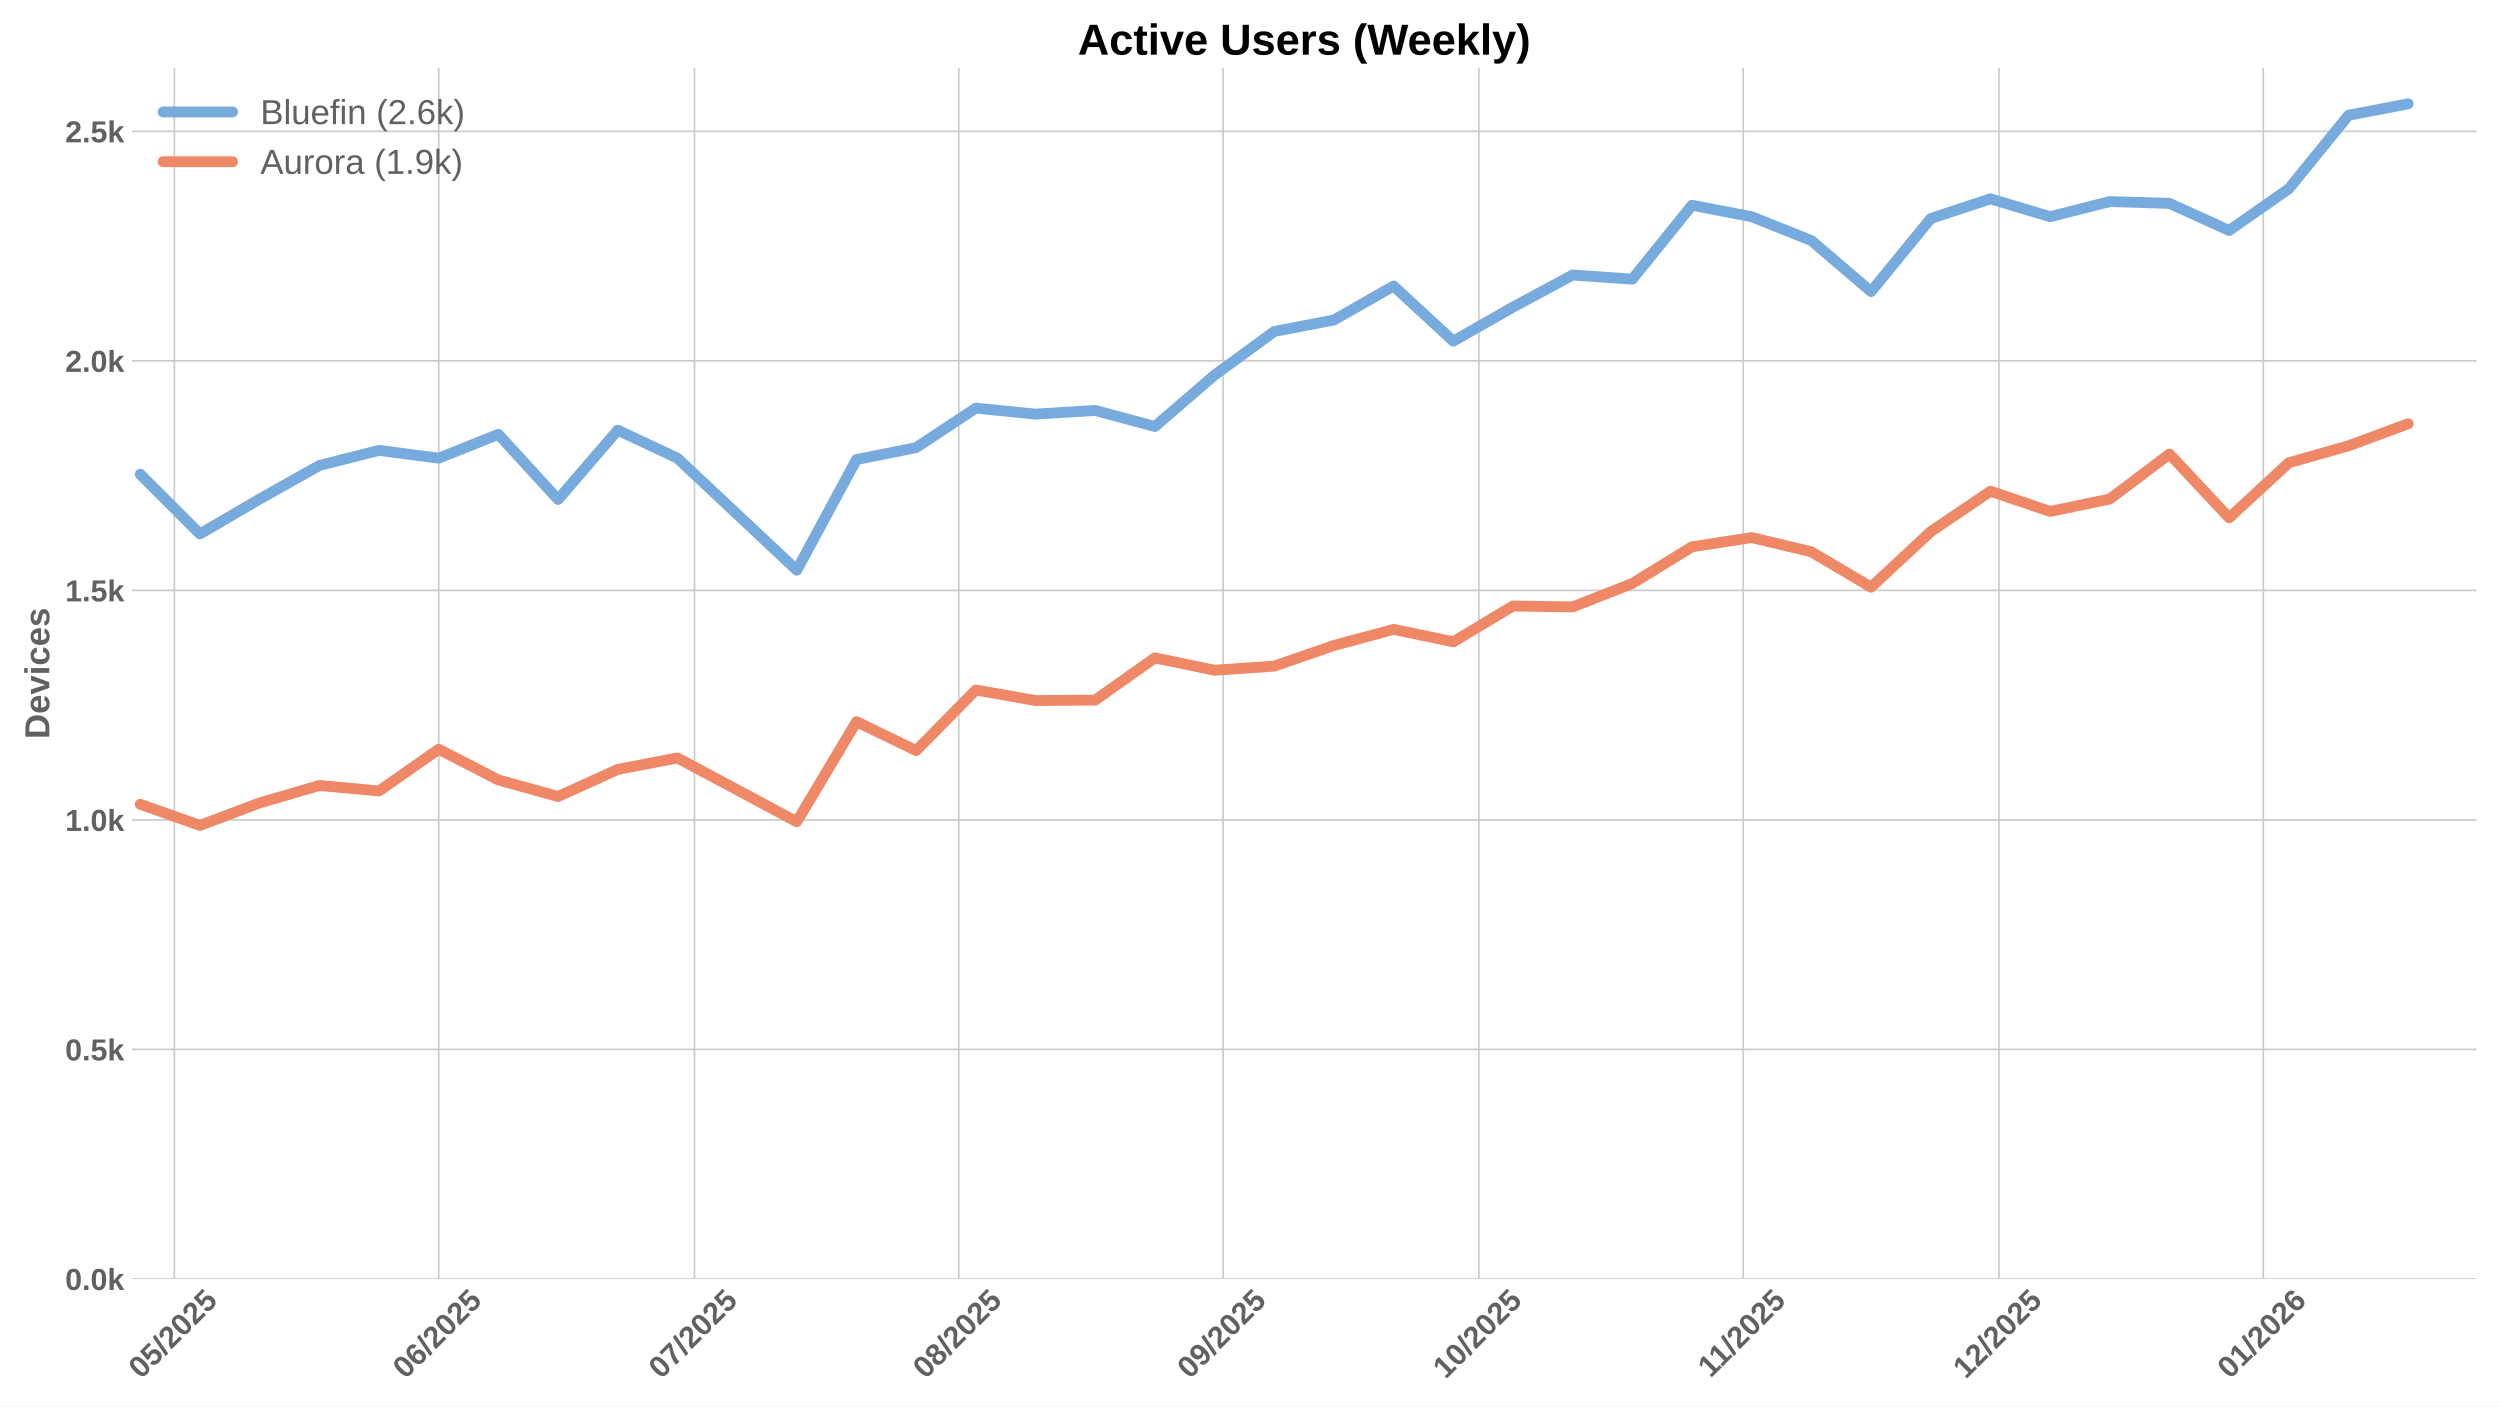
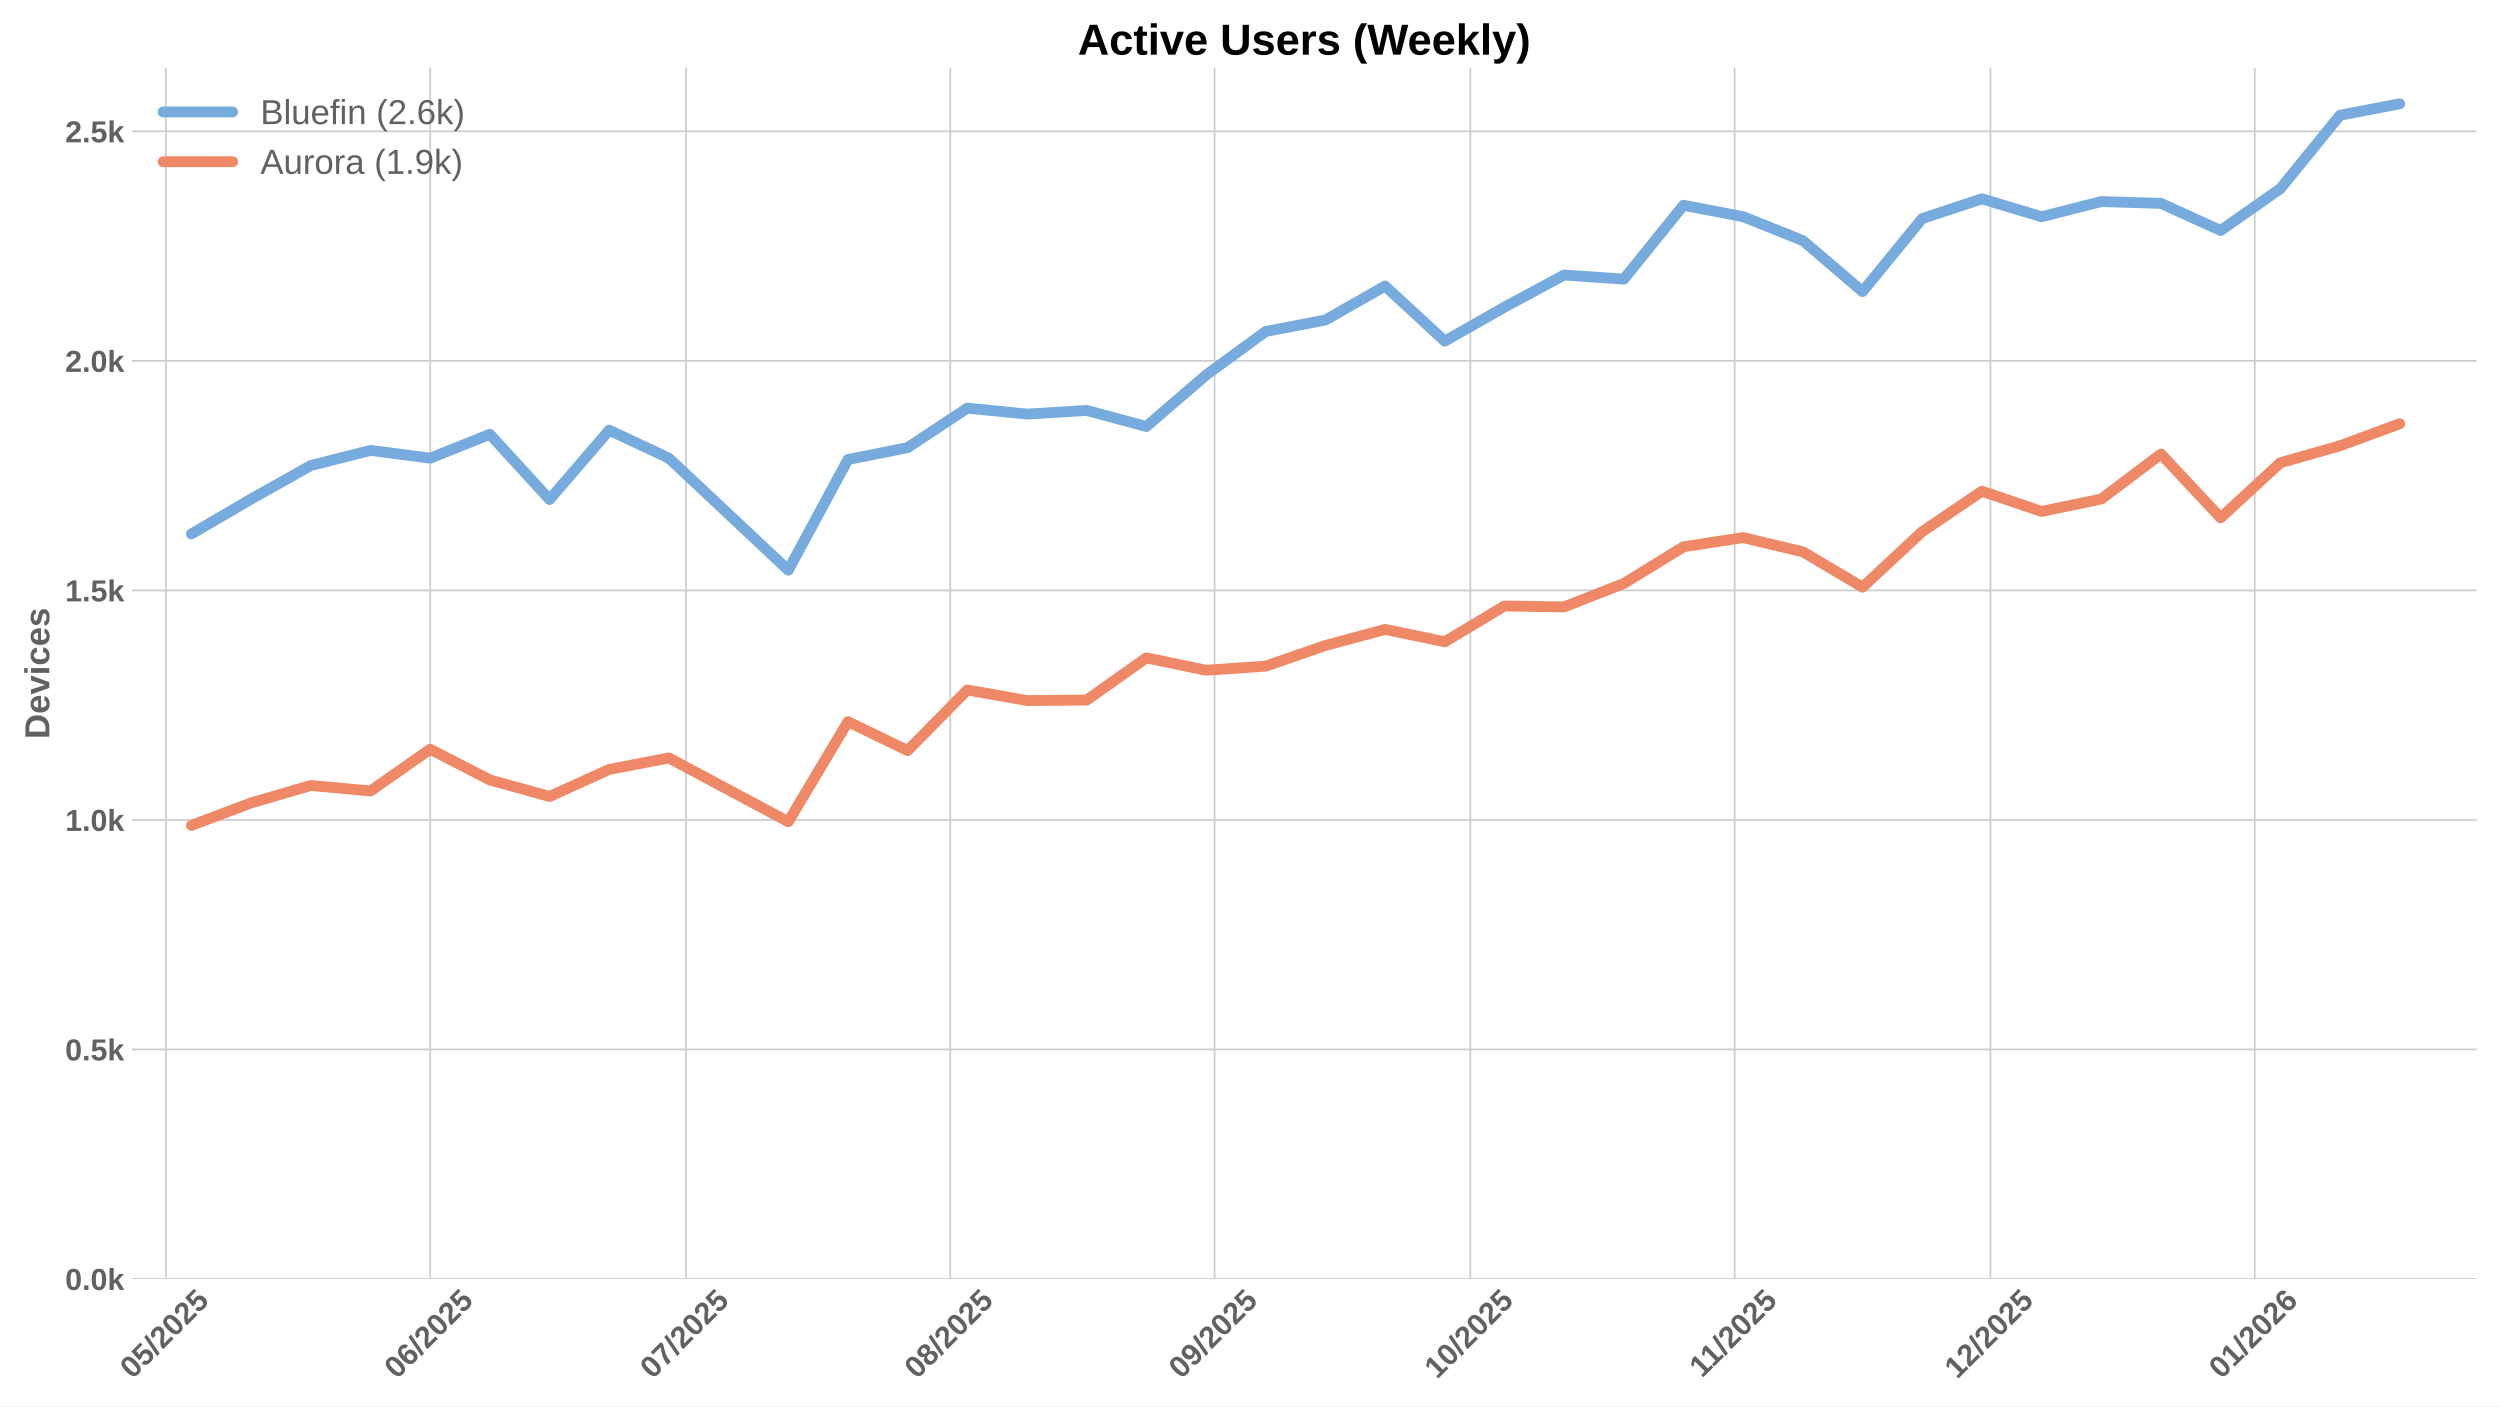
<svg xmlns="http://www.w3.org/2000/svg" xmlns:xlink="http://www.w3.org/1999/xlink" width="1152pt" height="648pt" viewBox="0 0 1152 648" version="1.1">
  <defs>
    <style type="text/css">*{stroke-linejoin: round; stroke-linecap: butt}</style>
  </defs>
  <g id="figure_1">
    <g id="patch_1">
      <path d="M 0 648  L 1152 648  L 1152 0  L 0 0  z " style="fill: #ffffff" />
    </g>
    <g id="axes_1">
      <g id="patch_2">
        <path d="M 60.78 589.343  L 1141.2 589.343  L 1141.2 31.2  L 60.78 31.2  z " style="fill: #ffffff" />
      </g>
      <g id="matplotlib.axis_1">
        <g id="xtick_1">
          <g id="line2d_1">
-             <path d="M 80.357 589.343  L 80.357 31.2  " clip-path="url(#p41f4739f8b)" style="fill: none; stroke: #cccccc; stroke-width: 0.8; stroke-linecap: round" />
+             <path d="M 76.43 589.343  L 76.43 31.2  " clip-path="url(#p566c15f9dc)" style="fill: none; stroke: #cccccc; stroke-width: 0.8; stroke-linecap: round" />
          </g>
          <g id="line2d_2" />
          <g id="text_1">
-             <g style="fill: #616161" transform="translate(65.02696 635.7977) rotate(-45) scale(0.14 -0.14)">
+             <g style="fill: #616161" transform="translate(61.0997 635.7977) rotate(-45) scale(0.14 -0.14)">
              <defs>
                <path id="LiberationSans-Bold-30" d="M 3297 2203  Q 3297 1088 2914 512  Q 2531 -63 1766 -63  Q 253 -63 253 2203  Q 253 2994 418 3494  Q 584 3994 915 4231  Q 1247 4469 1791 4469  Q 2572 4469 2934 3903  Q 3297 3338 3297 2203  z M 2416 2203  Q 2416 2813 2356 3150  Q 2297 3488 2165 3634  Q 2034 3781 1784 3781  Q 1519 3781 1383 3632  Q 1247 3484 1189 3148  Q 1131 2813 1131 2203  Q 1131 1600 1192 1261  Q 1253 922 1386 775  Q 1519 628 1772 628  Q 2022 628 2158 783  Q 2294 938 2355 1278  Q 2416 1619 2416 2203  z " transform="scale(0.015625)" />
                <path id="LiberationSans-Bold-35" d="M 3381 1466  Q 3381 766 2945 351  Q 2509 -63 1750 -63  Q 1088 -63 689 235  Q 291 534 197 1100  L 1075 1172  Q 1144 891 1319 762  Q 1494 634 1759 634  Q 2088 634 2283 843  Q 2478 1053 2478 1447  Q 2478 1794 2293 2001  Q 2109 2209 1778 2209  Q 1413 2209 1181 1925  L 325 1925  L 478 4403  L 3125 4403  L 3125 3750  L 1275 3750  L 1203 2638  Q 1522 2919 2000 2919  Q 2628 2919 3004 2528  Q 3381 2138 3381 1466  z " transform="scale(0.015625)" />
                <path id="LiberationSans-Bold-2f" d="M 63 -128  L 972 4638  L 1716 4638  L 822 -128  L 63 -128  z " transform="scale(0.015625)" />
                <path id="LiberationSans-Bold-32" d="M 222 0  L 222 609  Q 394 988 711 1347  Q 1028 1706 1509 2097  Q 1972 2472 2158 2715  Q 2344 2959 2344 3194  Q 2344 3769 1766 3769  Q 1484 3769 1336 3617  Q 1188 3466 1144 3163  L 259 3213  Q 334 3825 717 4147  Q 1100 4469 1759 4469  Q 2472 4469 2853 4144  Q 3234 3819 3234 3231  Q 3234 2922 3112 2672  Q 2991 2422 2800 2211  Q 2609 2000 2376 1815  Q 2144 1631 1925 1456  Q 1706 1281 1526 1103  Q 1347 925 1259 722  L 3303 722  L 3303 0  L 222 0  z " transform="scale(0.015625)" />
              </defs>
              <use xlink:href="#LiberationSans-Bold-30" />
              <use xlink:href="#LiberationSans-Bold-35" transform="translate(55.61523 0)" />
              <use xlink:href="#LiberationSans-Bold-2f" transform="translate(111.2305 0)" />
              <use xlink:href="#LiberationSans-Bold-32" transform="translate(139.0137 0)" />
              <use xlink:href="#LiberationSans-Bold-30" transform="translate(194.6289 0)" />
              <use xlink:href="#LiberationSans-Bold-32" transform="translate(250.2441 0)" />
              <use xlink:href="#LiberationSans-Bold-35" transform="translate(305.8594 0)" />
            </g>
          </g>
        </g>
        <g id="xtick_2">
          <g id="line2d_3">
-             <path d="M 202.15 589.343  L 202.15 31.2  " clip-path="url(#p41f4739f8b)" style="fill: none; stroke: #cccccc; stroke-width: 0.8; stroke-linecap: round" />
+             <path d="M 198.223 589.343  L 198.223 31.2  " clip-path="url(#p566c15f9dc)" style="fill: none; stroke: #cccccc; stroke-width: 0.8; stroke-linecap: round" />
          </g>
          <g id="line2d_4" />
          <g id="text_2">
-             <g style="fill: #616161" transform="translate(186.8198 635.7977) rotate(-45) scale(0.14 -0.14)">
+             <g style="fill: #616161" transform="translate(182.8925 635.7977) rotate(-45) scale(0.14 -0.14)">
              <defs>
                <path id="LiberationSans-Bold-36" d="M 3328 1441  Q 3328 738 2934 337  Q 2541 -63 1847 -63  Q 1069 -63 651 482  Q 234 1028 234 2100  Q 234 3278 657 3873  Q 1081 4469 1869 4469  Q 2428 4469 2751 4222  Q 3075 3975 3209 3456  L 2381 3341  Q 2263 3775 1850 3775  Q 1497 3775 1295 3422  Q 1094 3069 1094 2350  Q 1234 2584 1484 2709  Q 1734 2834 2050 2834  Q 2641 2834 2984 2459  Q 3328 2084 3328 1441  z M 2447 1416  Q 2447 1791 2273 1989  Q 2100 2188 1797 2188  Q 1506 2188 1331 2002  Q 1156 1816 1156 1509  Q 1156 1125 1339 873  Q 1522 622 1819 622  Q 2116 622 2281 833  Q 2447 1044 2447 1416  z " transform="scale(0.015625)" />
              </defs>
              <use xlink:href="#LiberationSans-Bold-30" />
              <use xlink:href="#LiberationSans-Bold-36" transform="translate(55.61523 0)" />
              <use xlink:href="#LiberationSans-Bold-2f" transform="translate(111.2305 0)" />
              <use xlink:href="#LiberationSans-Bold-32" transform="translate(139.0137 0)" />
              <use xlink:href="#LiberationSans-Bold-30" transform="translate(194.6289 0)" />
              <use xlink:href="#LiberationSans-Bold-32" transform="translate(250.2441 0)" />
              <use xlink:href="#LiberationSans-Bold-35" transform="translate(305.8594 0)" />
            </g>
          </g>
        </g>
        <g id="xtick_3">
          <g id="line2d_5">
-             <path d="M 320.014 589.343  L 320.014 31.2  " clip-path="url(#p41f4739f8b)" style="fill: none; stroke: #cccccc; stroke-width: 0.8; stroke-linecap: round" />
+             <path d="M 316.087 589.343  L 316.087 31.2  " clip-path="url(#p566c15f9dc)" style="fill: none; stroke: #cccccc; stroke-width: 0.8; stroke-linecap: round" />
          </g>
          <g id="line2d_6" />
          <g id="text_3">
-             <g style="fill: #616161" transform="translate(304.6838 635.7977) rotate(-45) scale(0.14 -0.14)">
+             <g style="fill: #616161" transform="translate(300.7565 635.7977) rotate(-45) scale(0.14 -0.14)">
              <defs>
                <path id="LiberationSans-Bold-37" d="M 3278 3706  Q 2981 3238 2717 2797  Q 2453 2356 2256 1911  Q 2059 1466 1945 995  Q 1831 525 1831 0  L 916 0  Q 916 550 1059 1064  Q 1203 1578 1475 2111  Q 1747 2644 2463 3681  L 275 3681  L 275 4403  L 3278 4403  L 3278 3706  z " transform="scale(0.015625)" />
              </defs>
              <use xlink:href="#LiberationSans-Bold-30" />
              <use xlink:href="#LiberationSans-Bold-37" transform="translate(55.61523 0)" />
              <use xlink:href="#LiberationSans-Bold-2f" transform="translate(111.2305 0)" />
              <use xlink:href="#LiberationSans-Bold-32" transform="translate(139.0137 0)" />
              <use xlink:href="#LiberationSans-Bold-30" transform="translate(194.6289 0)" />
              <use xlink:href="#LiberationSans-Bold-32" transform="translate(250.2441 0)" />
              <use xlink:href="#LiberationSans-Bold-35" transform="translate(305.8594 0)" />
            </g>
          </g>
        </g>
        <g id="xtick_4">
          <g id="line2d_7">
-             <path d="M 441.807 589.343  L 441.807 31.2  " clip-path="url(#p41f4739f8b)" style="fill: none; stroke: #cccccc; stroke-width: 0.8; stroke-linecap: round" />
+             <path d="M 437.88 589.343  L 437.88 31.2  " clip-path="url(#p566c15f9dc)" style="fill: none; stroke: #cccccc; stroke-width: 0.8; stroke-linecap: round" />
          </g>
          <g id="line2d_8" />
          <g id="text_4">
-             <g style="fill: #616161" transform="translate(426.4766 635.7977) rotate(-45) scale(0.14 -0.14)">
+             <g style="fill: #616161" transform="translate(422.5493 635.7977) rotate(-45) scale(0.14 -0.14)">
              <defs>
                <path id="LiberationSans-Bold-38" d="M 3363 1241  Q 3363 622 2953 279  Q 2544 -63 1784 -63  Q 1031 -63 617 278  Q 203 619 203 1234  Q 203 1656 447 1945  Q 691 2234 1100 2303  L 1100 2316  Q 744 2394 525 2669  Q 306 2944 306 3303  Q 306 3844 689 4156  Q 1072 4469 1772 4469  Q 2488 4469 2870 4164  Q 3253 3859 3253 3297  Q 3253 2938 3036 2666  Q 2819 2394 2453 2322  L 2453 2309  Q 2878 2241 3120 1961  Q 3363 1681 3363 1241  z M 2350 3250  Q 2350 3563 2206 3708  Q 2063 3853 1772 3853  Q 1203 3853 1203 3250  Q 1203 2619 1778 2619  Q 2066 2619 2208 2766  Q 2350 2913 2350 3250  z M 2453 1313  Q 2453 2003 1766 2003  Q 1447 2003 1276 1822  Q 1106 1641 1106 1300  Q 1106 913 1275 734  Q 1444 556 1791 556  Q 2131 556 2292 734  Q 2453 913 2453 1313  z " transform="scale(0.015625)" />
              </defs>
              <use xlink:href="#LiberationSans-Bold-30" />
              <use xlink:href="#LiberationSans-Bold-38" transform="translate(55.61523 0)" />
              <use xlink:href="#LiberationSans-Bold-2f" transform="translate(111.2305 0)" />
              <use xlink:href="#LiberationSans-Bold-32" transform="translate(139.0137 0)" />
              <use xlink:href="#LiberationSans-Bold-30" transform="translate(194.6289 0)" />
              <use xlink:href="#LiberationSans-Bold-32" transform="translate(250.2441 0)" />
              <use xlink:href="#LiberationSans-Bold-35" transform="translate(305.8594 0)" />
            </g>
          </g>
        </g>
        <g id="xtick_5">
          <g id="line2d_9">
-             <path d="M 563.6 589.343  L 563.6 31.2  " clip-path="url(#p41f4739f8b)" style="fill: none; stroke: #cccccc; stroke-width: 0.8; stroke-linecap: round" />
+             <path d="M 559.672 589.343  L 559.672 31.2  " clip-path="url(#p566c15f9dc)" style="fill: none; stroke: #cccccc; stroke-width: 0.8; stroke-linecap: round" />
          </g>
          <g id="line2d_10" />
          <g id="text_5">
-             <g style="fill: #616161" transform="translate(548.2694 635.7977) rotate(-45) scale(0.14 -0.14)">
+             <g style="fill: #616161" transform="translate(544.3421 635.7977) rotate(-45) scale(0.14 -0.14)">
              <defs>
                <path id="LiberationSans-Bold-39" d="M 3322 2272  Q 3322 1100 2894 518  Q 2466 -63 1678 -63  Q 1097 -63 767 185  Q 438 434 300 972  L 1125 1088  Q 1247 628 1688 628  Q 2056 628 2254 981  Q 2453 1334 2459 2028  Q 2341 1794 2070 1661  Q 1800 1528 1488 1528  Q 906 1528 564 1923  Q 222 2319 222 2994  Q 222 3688 623 4078  Q 1025 4469 1759 4469  Q 2550 4469 2936 3920  Q 3322 3372 3322 2272  z M 2394 2888  Q 2394 3297 2214 3539  Q 2034 3781 1738 3781  Q 1447 3781 1280 3570  Q 1113 3359 1113 2988  Q 1113 2622 1278 2401  Q 1444 2181 1741 2181  Q 2022 2181 2208 2373  Q 2394 2566 2394 2888  z " transform="scale(0.015625)" />
              </defs>
              <use xlink:href="#LiberationSans-Bold-30" />
              <use xlink:href="#LiberationSans-Bold-39" transform="translate(55.61523 0)" />
              <use xlink:href="#LiberationSans-Bold-2f" transform="translate(111.2305 0)" />
              <use xlink:href="#LiberationSans-Bold-32" transform="translate(139.0137 0)" />
              <use xlink:href="#LiberationSans-Bold-30" transform="translate(194.6289 0)" />
              <use xlink:href="#LiberationSans-Bold-32" transform="translate(250.2441 0)" />
              <use xlink:href="#LiberationSans-Bold-35" transform="translate(305.8594 0)" />
            </g>
          </g>
        </g>
        <g id="xtick_6">
          <g id="line2d_11">
-             <path d="M 681.464 589.343  L 681.464 31.2  " clip-path="url(#p41f4739f8b)" style="fill: none; stroke: #cccccc; stroke-width: 0.8; stroke-linecap: round" />
+             <path d="M 677.536 589.343  L 677.536 31.2  " clip-path="url(#p566c15f9dc)" style="fill: none; stroke: #cccccc; stroke-width: 0.8; stroke-linecap: round" />
          </g>
          <g id="line2d_12" />
          <g id="text_6">
-             <g style="fill: #616161" transform="translate(666.1334 635.7977) rotate(-45) scale(0.14 -0.14)">
+             <g style="fill: #616161" transform="translate(662.2061 635.7977) rotate(-45) scale(0.14 -0.14)">
              <defs>
                <path id="LiberationSans-Bold-31" d="M 403 0  L 403 653  L 1494 653  L 1494 3656  L 438 2997  L 438 3688  L 1541 4403  L 2372 4403  L 2372 653  L 3381 653  L 3381 0  L 403 0  z " transform="scale(0.015625)" />
              </defs>
              <use xlink:href="#LiberationSans-Bold-31" />
              <use xlink:href="#LiberationSans-Bold-30" transform="translate(55.61523 0)" />
              <use xlink:href="#LiberationSans-Bold-2f" transform="translate(111.2305 0)" />
              <use xlink:href="#LiberationSans-Bold-32" transform="translate(139.0137 0)" />
              <use xlink:href="#LiberationSans-Bold-30" transform="translate(194.6289 0)" />
              <use xlink:href="#LiberationSans-Bold-32" transform="translate(250.2441 0)" />
              <use xlink:href="#LiberationSans-Bold-35" transform="translate(305.8594 0)" />
            </g>
          </g>
        </g>
        <g id="xtick_7">
          <g id="line2d_13">
-             <path d="M 803.256 589.343  L 803.256 31.2  " clip-path="url(#p41f4739f8b)" style="fill: none; stroke: #cccccc; stroke-width: 0.8; stroke-linecap: round" />
+             <path d="M 799.329 589.343  L 799.329 31.2  " clip-path="url(#p566c15f9dc)" style="fill: none; stroke: #cccccc; stroke-width: 0.8; stroke-linecap: round" />
          </g>
          <g id="line2d_14" />
          <g id="text_7">
-             <g style="fill: #616161" transform="translate(788.1984 635.2532) rotate(-45) scale(0.14 -0.14)">
+             <g style="fill: #616161" transform="translate(784.2711 635.2532) rotate(-45) scale(0.14 -0.14)">
              <use xlink:href="#LiberationSans-Bold-31" />
              <use xlink:href="#LiberationSans-Bold-31" transform="translate(50.11523 0)" />
              <use xlink:href="#LiberationSans-Bold-2f" transform="translate(105.7305 0)" />
              <use xlink:href="#LiberationSans-Bold-32" transform="translate(133.5137 0)" />
              <use xlink:href="#LiberationSans-Bold-30" transform="translate(189.1289 0)" />
              <use xlink:href="#LiberationSans-Bold-32" transform="translate(244.7441 0)" />
              <use xlink:href="#LiberationSans-Bold-35" transform="translate(300.3594 0)" />
            </g>
          </g>
        </g>
        <g id="xtick_8">
          <g id="line2d_15">
-             <path d="M 921.12 589.343  L 921.12 31.2  " clip-path="url(#p41f4739f8b)" style="fill: none; stroke: #cccccc; stroke-width: 0.8; stroke-linecap: round" />
+             <path d="M 917.193 589.343  L 917.193 31.2  " clip-path="url(#p566c15f9dc)" style="fill: none; stroke: #cccccc; stroke-width: 0.8; stroke-linecap: round" />
          </g>
          <g id="line2d_16" />
          <g id="text_8">
-             <g style="fill: #616161" transform="translate(905.7902 635.7977) rotate(-45) scale(0.14 -0.14)">
+             <g style="fill: #616161" transform="translate(901.8629 635.7977) rotate(-45) scale(0.14 -0.14)">
              <use xlink:href="#LiberationSans-Bold-31" />
              <use xlink:href="#LiberationSans-Bold-32" transform="translate(55.61523 0)" />
              <use xlink:href="#LiberationSans-Bold-2f" transform="translate(111.2305 0)" />
              <use xlink:href="#LiberationSans-Bold-32" transform="translate(139.0137 0)" />
              <use xlink:href="#LiberationSans-Bold-30" transform="translate(194.6289 0)" />
              <use xlink:href="#LiberationSans-Bold-32" transform="translate(250.2441 0)" />
              <use xlink:href="#LiberationSans-Bold-35" transform="translate(305.8594 0)" />
            </g>
          </g>
        </g>
        <g id="xtick_9">
          <g id="line2d_17">
-             <path d="M 1042.913 589.343  L 1042.913 31.2  " clip-path="url(#p41f4739f8b)" style="fill: none; stroke: #cccccc; stroke-width: 0.8; stroke-linecap: round" />
+             <path d="M 1038.986 589.343  L 1038.986 31.2  " clip-path="url(#p566c15f9dc)" style="fill: none; stroke: #cccccc; stroke-width: 0.8; stroke-linecap: round" />
          </g>
          <g id="line2d_18" />
          <g id="text_9">
-             <g style="fill: #616161" transform="translate(1027.583 635.7977) rotate(-45) scale(0.14 -0.14)">
+             <g style="fill: #616161" transform="translate(1023.656 635.7977) rotate(-45) scale(0.14 -0.14)">
              <use xlink:href="#LiberationSans-Bold-30" />
              <use xlink:href="#LiberationSans-Bold-31" transform="translate(55.61523 0)" />
              <use xlink:href="#LiberationSans-Bold-2f" transform="translate(111.2305 0)" />
              <use xlink:href="#LiberationSans-Bold-32" transform="translate(139.0137 0)" />
              <use xlink:href="#LiberationSans-Bold-30" transform="translate(194.6289 0)" />
              <use xlink:href="#LiberationSans-Bold-32" transform="translate(250.2441 0)" />
              <use xlink:href="#LiberationSans-Bold-36" transform="translate(305.8594 0)" />
            </g>
          </g>
        </g>
      </g>
      <g id="matplotlib.axis_2">
        <g id="ytick_1">
          <g id="line2d_19">
-             <path d="M 60.78 589.343  L 1141.2 589.343  " clip-path="url(#p41f4739f8b)" style="fill: none; stroke: #cccccc; stroke-width: 0.8; stroke-linecap: round" />
+             <path d="M 60.78 589.343  L 1141.2 589.343  " clip-path="url(#p566c15f9dc)" style="fill: none; stroke: #cccccc; stroke-width: 0.8; stroke-linecap: round" />
          </g>
          <g id="line2d_20" />
          <g id="text_10">
            <g style="fill: #616161" transform="translate(30.03469 594.416) scale(0.14 -0.14)">
              <defs>
                <path id="LiberationSans-Bold-2e" d="M 434 0  L 434 953  L 1338 953  L 1338 0  L 434 0  z " transform="scale(0.015625)" />
                <path id="LiberationSans-Bold-6b" d="M 2606 0  L 1703 1531  L 1325 1269  L 1325 0  L 447 0  L 447 4638  L 1325 4638  L 1325 1981  L 2531 3381  L 3475 3381  L 2288 2063  L 3566 0  L 2606 0  z " transform="scale(0.015625)" />
              </defs>
              <use xlink:href="#LiberationSans-Bold-30" />
              <use xlink:href="#LiberationSans-Bold-2e" transform="translate(55.61523 0)" />
              <use xlink:href="#LiberationSans-Bold-30" transform="translate(83.39844 0)" />
              <use xlink:href="#LiberationSans-Bold-6b" transform="translate(139.0137 0)" />
            </g>
          </g>
        </g>
        <g id="ytick_2">
          <g id="line2d_21">
-             <path d="M 60.78 483.578  L 1141.2 483.578  " clip-path="url(#p41f4739f8b)" style="fill: none; stroke: #cccccc; stroke-width: 0.8; stroke-linecap: round" />
+             <path d="M 60.78 483.578  L 1141.2 483.578  " clip-path="url(#p566c15f9dc)" style="fill: none; stroke: #cccccc; stroke-width: 0.8; stroke-linecap: round" />
          </g>
          <g id="line2d_22" />
          <g id="text_11">
            <g style="fill: #616161" transform="translate(30.03469 488.651) scale(0.14 -0.14)">
              <use xlink:href="#LiberationSans-Bold-30" />
              <use xlink:href="#LiberationSans-Bold-2e" transform="translate(55.61523 0)" />
              <use xlink:href="#LiberationSans-Bold-35" transform="translate(83.39844 0)" />
              <use xlink:href="#LiberationSans-Bold-6b" transform="translate(139.0137 0)" />
            </g>
          </g>
        </g>
        <g id="ytick_3">
          <g id="line2d_23">
-             <path d="M 60.78 377.813  L 1141.2 377.813  " clip-path="url(#p41f4739f8b)" style="fill: none; stroke: #cccccc; stroke-width: 0.8; stroke-linecap: round" />
+             <path d="M 60.78 377.813  L 1141.2 377.813  " clip-path="url(#p566c15f9dc)" style="fill: none; stroke: #cccccc; stroke-width: 0.8; stroke-linecap: round" />
          </g>
          <g id="line2d_24" />
          <g id="text_12">
            <g style="fill: #616161" transform="translate(30.03469 382.886) scale(0.14 -0.14)">
              <use xlink:href="#LiberationSans-Bold-31" />
              <use xlink:href="#LiberationSans-Bold-2e" transform="translate(55.61523 0)" />
              <use xlink:href="#LiberationSans-Bold-30" transform="translate(83.39844 0)" />
              <use xlink:href="#LiberationSans-Bold-6b" transform="translate(139.0137 0)" />
            </g>
          </g>
        </g>
        <g id="ytick_4">
          <g id="line2d_25">
-             <path d="M 60.78 272.048  L 1141.2 272.048  " clip-path="url(#p41f4739f8b)" style="fill: none; stroke: #cccccc; stroke-width: 0.8; stroke-linecap: round" />
+             <path d="M 60.78 272.048  L 1141.2 272.048  " clip-path="url(#p566c15f9dc)" style="fill: none; stroke: #cccccc; stroke-width: 0.8; stroke-linecap: round" />
          </g>
          <g id="line2d_26" />
          <g id="text_13">
            <g style="fill: #616161" transform="translate(30.03469 277.1209) scale(0.14 -0.14)">
              <use xlink:href="#LiberationSans-Bold-31" />
              <use xlink:href="#LiberationSans-Bold-2e" transform="translate(55.61523 0)" />
              <use xlink:href="#LiberationSans-Bold-35" transform="translate(83.39844 0)" />
              <use xlink:href="#LiberationSans-Bold-6b" transform="translate(139.0137 0)" />
            </g>
          </g>
        </g>
        <g id="ytick_5">
          <g id="line2d_27">
-             <path d="M 60.78 166.283  L 1141.2 166.283  " clip-path="url(#p41f4739f8b)" style="fill: none; stroke: #cccccc; stroke-width: 0.8; stroke-linecap: round" />
+             <path d="M 60.78 166.283  L 1141.2 166.283  " clip-path="url(#p566c15f9dc)" style="fill: none; stroke: #cccccc; stroke-width: 0.8; stroke-linecap: round" />
          </g>
          <g id="line2d_28" />
          <g id="text_14">
            <g style="fill: #616161" transform="translate(30.03469 171.3559) scale(0.14 -0.14)">
              <use xlink:href="#LiberationSans-Bold-32" />
              <use xlink:href="#LiberationSans-Bold-2e" transform="translate(55.61523 0)" />
              <use xlink:href="#LiberationSans-Bold-30" transform="translate(83.39844 0)" />
              <use xlink:href="#LiberationSans-Bold-6b" transform="translate(139.0137 0)" />
            </g>
          </g>
        </g>
        <g id="ytick_6">
          <g id="line2d_29">
-             <path d="M 60.78 60.518  L 1141.2 60.518  " clip-path="url(#p41f4739f8b)" style="fill: none; stroke: #cccccc; stroke-width: 0.8; stroke-linecap: round" />
+             <path d="M 60.78 60.518  L 1141.2 60.518  " clip-path="url(#p566c15f9dc)" style="fill: none; stroke: #cccccc; stroke-width: 0.8; stroke-linecap: round" />
          </g>
          <g id="line2d_30" />
          <g id="text_15">
            <g style="fill: #616161" transform="translate(30.03469 65.59088) scale(0.14 -0.14)">
              <use xlink:href="#LiberationSans-Bold-32" />
              <use xlink:href="#LiberationSans-Bold-2e" transform="translate(55.61523 0)" />
              <use xlink:href="#LiberationSans-Bold-35" transform="translate(83.39844 0)" />
              <use xlink:href="#LiberationSans-Bold-6b" transform="translate(139.0137 0)" />
            </g>
          </g>
        </g>
        <g id="text_16">
          <g style="fill: #616161" transform="translate(22.71469 340.5153) rotate(-90) scale(0.16 -0.16)">
            <defs>
              <path id="LiberationSans-Bold-44" d="M 4353 2234  Q 4353 1553 4086 1045  Q 3819 538 3330 269  Q 2841 0 2209 0  L 428 0  L 428 4403  L 2022 4403  Q 3134 4403 3743 3842  Q 4353 3281 4353 2234  z M 3425 2234  Q 3425 2944 3056 3317  Q 2688 3691 2003 3691  L 1350 3691  L 1350 713  L 2131 713  Q 2725 713 3075 1122  Q 3425 1531 3425 2234  z " transform="scale(0.015625)" />
              <path id="LiberationSans-Bold-65" d="M 1831 -63  Q 1069 -63 659 389  Q 250 841 250 1706  Q 250 2544 665 2994  Q 1081 3444 1844 3444  Q 2572 3444 2956 2961  Q 3341 2478 3341 1547  L 3341 1522  L 1172 1522  Q 1172 1028 1355 776  Q 1538 525 1875 525  Q 2341 525 2463 928  L 3291 856  Q 2931 -63 1831 -63  z M 1831 2891  Q 1522 2891 1355 2675  Q 1188 2459 1178 2072  L 2491 2072  Q 2466 2481 2294 2686  Q 2122 2891 1831 2891  z " transform="scale(0.015625)" />
              <path id="LiberationSans-Bold-76" d="M 2284 0  L 1234 0  L 25 3381  L 953 3381  L 1544 1491  Q 1591 1334 1766 709  Q 1797 838 1894 1159  Q 1991 1481 2613 3381  L 3531 3381  L 2284 0  z " transform="scale(0.015625)" />
              <path id="LiberationSans-Bold-69" d="M 447 3991  L 447 4638  L 1325 4638  L 1325 3991  L 447 3991  z M 447 0  L 447 3381  L 1325 3381  L 1325 0  L 447 0  z " transform="scale(0.015625)" />
              <path id="LiberationSans-Bold-63" d="M 1856 -63  Q 1088 -63 669 395  Q 250 853 250 1672  Q 250 2509 672 2976  Q 1094 3444 1869 3444  Q 2466 3444 2856 3144  Q 3247 2844 3347 2316  L 2463 2272  Q 2425 2531 2275 2686  Q 2125 2841 1850 2841  Q 1172 2841 1172 1706  Q 1172 538 1863 538  Q 2113 538 2281 695  Q 2450 853 2491 1166  L 3372 1125  Q 3325 778 3123 506  Q 2922 234 2594 85  Q 2266 -63 1856 -63  z " transform="scale(0.015625)" />
              <path id="LiberationSans-Bold-73" d="M 3297 988  Q 3297 497 2895 217  Q 2494 -63 1784 -63  Q 1088 -63 717 157  Q 347 378 225 844  L 997 959  Q 1063 719 1223 619  Q 1384 519 1784 519  Q 2153 519 2322 612  Q 2491 706 2491 906  Q 2491 1069 2355 1164  Q 2219 1259 1894 1325  Q 1150 1472 890 1598  Q 631 1725 495 1926  Q 359 2128 359 2422  Q 359 2906 732 3176  Q 1106 3447 1791 3447  Q 2394 3447 2761 3212  Q 3128 2978 3219 2534  L 2441 2453  Q 2403 2659 2256 2761  Q 2109 2863 1791 2863  Q 1478 2863 1322 2783  Q 1166 2703 1166 2516  Q 1166 2369 1286 2283  Q 1406 2197 1691 2141  Q 2088 2059 2395 1973  Q 2703 1888 2889 1769  Q 3075 1650 3186 1464  Q 3297 1278 3297 988  z " transform="scale(0.015625)" />
            </defs>
            <use xlink:href="#LiberationSans-Bold-44" />
            <use xlink:href="#LiberationSans-Bold-65" transform="translate(72.2168 0)" />
            <use xlink:href="#LiberationSans-Bold-76" transform="translate(127.832 0)" />
            <use xlink:href="#LiberationSans-Bold-69" transform="translate(183.4473 0)" />
            <use xlink:href="#LiberationSans-Bold-63" transform="translate(211.2305 0)" />
            <use xlink:href="#LiberationSans-Bold-65" transform="translate(266.8457 0)" />
            <use xlink:href="#LiberationSans-Bold-73" transform="translate(322.4609 0)" />
          </g>
        </g>
      </g>
      <g id="line2d_31">
-         <path d="M 64.642 218.531  L 92.144 246.03  L 119.645 229.954  L 147.147 214.512  L 174.648 207.531  L 202.15 211.127  L 229.652 200.128  L 257.153 230.165  L 284.655 198.224  L 312.156 211.127  L 367.16 262.741  L 394.661 211.762  L 422.163 206.262  L 449.664 188.071  L 477.166 190.821  L 504.668 189.128  L 532.169 196.532  L 559.671 172.841  L 587.172 152.745  L 614.674 147.457  L 642.176 131.804  L 669.677 157.187  L 697.179 141.534  L 724.68 126.727  L 752.182 128.631  L 779.684 94.574  L 807.185 99.863  L 834.687 110.862  L 862.188 134.342  L 889.69 100.709  L 917.192 91.613  L 944.693 99.863  L 972.195 92.882  L 999.696 93.728  L 1027.198 106.209  L 1054.7 86.959  L 1082.201 53.115  L 1109.703 47.826  " clip-path="url(#p41f4739f8b)" style="fill: none; stroke: #77aadd; stroke-width: 5; stroke-linecap: round" />
+         <path d="M 88.216 246.03  L 115.718 229.954  L 143.22 214.512  L 170.721 207.531  L 198.223 211.127  L 225.724 200.128  L 253.226 230.165  L 280.728 198.224  L 308.229 211.127  L 363.232 262.741  L 390.734 211.762  L 418.236 206.262  L 445.737 188.071  L 473.239 190.821  L 500.74 189.128  L 528.242 196.532  L 555.744 172.841  L 583.245 152.745  L 610.747 147.457  L 638.248 131.804  L 665.75 157.187  L 693.252 141.534  L 720.753 126.727  L 748.255 128.631  L 775.756 94.574  L 803.258 99.863  L 830.76 110.862  L 858.261 134.342  L 885.763 100.709  L 913.264 91.613  L 940.766 99.863  L 968.268 92.882  L 995.769 93.728  L 1023.271 106.209  L 1050.772 86.959  L 1078.274 53.115  L 1105.776 47.826  " clip-path="url(#p566c15f9dc)" style="fill: none; stroke: #77aadd; stroke-width: 5; stroke-linecap: round" />
      </g>
      <g id="line2d_32">
-         <path d="M 64.642 370.621  L 92.144 380.352  L 119.645 369.987  L 147.147 361.948  L 174.648 364.487  L 202.15 345.238  L 229.652 359.41  L 257.153 367.025  L 284.655 354.545  L 312.156 349.257  L 367.16 378.659  L 394.661 332.546  L 422.163 345.872  L 449.664 317.95  L 477.166 322.815  L 504.668 322.604  L 532.169 303.143  L 559.671 308.854  L 587.172 306.951  L 614.674 297.432  L 642.176 290.028  L 669.677 295.739  L 697.179 279.24  L 724.68 279.663  L 752.182 268.875  L 779.684 251.953  L 807.185 247.722  L 834.687 254.28  L 862.188 270.567  L 889.69 244.972  L 917.192 226.358  L 944.693 235.665  L 972.195 229.954  L 999.696 209.224  L 1027.198 238.626  L 1054.7 213.243  L 1082.201 205.416  L 1109.703 195.263  " clip-path="url(#p41f4739f8b)" style="fill: none; stroke: #ee8866; stroke-width: 5; stroke-linecap: round" />
+         <path d="M 88.216 380.352  L 115.718 369.987  L 143.22 361.948  L 170.721 364.487  L 198.223 345.238  L 225.724 359.41  L 253.226 367.025  L 280.728 354.545  L 308.229 349.257  L 363.232 378.659  L 390.734 332.546  L 418.236 345.872  L 445.737 317.95  L 473.239 322.815  L 500.74 322.604  L 528.242 303.143  L 555.744 308.854  L 583.245 306.951  L 610.747 297.432  L 638.248 290.028  L 665.75 295.739  L 693.252 279.24  L 720.753 279.663  L 748.255 268.875  L 775.756 251.953  L 803.258 247.722  L 830.76 254.28  L 858.261 270.567  L 885.763 244.972  L 913.264 226.358  L 940.766 235.665  L 968.268 229.954  L 995.769 209.224  L 1023.271 238.626  L 1050.772 213.243  L 1078.274 205.416  L 1105.776 195.263  " clip-path="url(#p566c15f9dc)" style="fill: none; stroke: #ee8866; stroke-width: 5; stroke-linecap: round" />
      </g>
      <g id="patch_3">
        <path d="M 60.78 589.343  L 60.78 31.2  " style="fill: none" />
      </g>
      <g id="patch_4">
        <path d="M 1141.2 589.343  L 1141.2 31.2  " style="fill: none" />
      </g>
      <g id="patch_5">
        <path d="M 60.78 589.343  L 1141.2 589.343  " style="fill: none" />
      </g>
      <g id="patch_6">
        <path d="M 60.78 31.2  L 1141.2 31.2  " style="fill: none" />
      </g>
      <g id="text_17">
        <g transform="translate(496.6791 25.2) scale(0.2 -0.2)">
          <defs>
            <path id="LiberationSans-Bold-41" d="M 3541 0  L 3150 1125  L 1472 1125  L 1081 0  L 159 0  L 1766 4403  L 2853 4403  L 4453 0  L 3541 0  z M 2309 3725  L 2291 3656  Q 2259 3544 2215 3400  Q 2172 3256 1678 1819  L 2944 1819  L 2509 3084  L 2375 3509  L 2309 3725  z " transform="scale(0.015625)" />
            <path id="LiberationSans-Bold-74" d="M 1313 -56  Q 925 -56 715 155  Q 506 366 506 794  L 506 2788  L 78 2788  L 78 3381  L 550 3381  L 825 4175  L 1375 4175  L 1375 3381  L 2016 3381  L 2016 2788  L 1375 2788  L 1375 1031  Q 1375 784 1469 667  Q 1563 550 1759 550  Q 1863 550 2053 594  L 2053 50  Q 1728 -56 1313 -56  z " transform="scale(0.015625)" />
            <path id="LiberationSans-Bold-20" transform="scale(0.015625)" />
            <path id="LiberationSans-Bold-55" d="M 2259 -63  Q 1350 -63 867 381  Q 384 825 384 1650  L 384 4403  L 1306 4403  L 1306 1722  Q 1306 1200 1554 929  Q 1803 659 2284 659  Q 2778 659 3043 942  Q 3309 1225 3309 1753  L 3309 4403  L 4231 4403  L 4231 1697  Q 4231 859 3714 398  Q 3197 -63 2259 -63  z " transform="scale(0.015625)" />
            <path id="LiberationSans-Bold-72" d="M 447 0  L 447 2588  Q 447 2866 439 3052  Q 431 3238 422 3381  L 1259 3381  Q 1269 3325 1284 3039  Q 1300 2753 1300 2659  L 1313 2659  Q 1441 3016 1541 3161  Q 1641 3306 1778 3376  Q 1916 3447 2122 3447  Q 2291 3447 2394 3400  L 2394 2666  Q 2181 2713 2019 2713  Q 1691 2713 1508 2447  Q 1325 2181 1325 1659  L 1325 0  L 447 0  z " transform="scale(0.015625)" />
            <path id="LiberationSans-Bold-28" d="M 1247 -1328  Q 756 -622 537 81  Q 319 784 319 1659  Q 319 2531 537 3232  Q 756 3934 1247 4638  L 2125 4638  Q 1631 3925 1407 3219  Q 1184 2513 1184 1656  Q 1184 803 1406 101  Q 1628 -600 2125 -1328  L 1247 -1328  z " transform="scale(0.015625)" />
            <path id="LiberationSans-Bold-57" d="M 4897 0  L 3803 0  L 3206 2547  Q 3097 2997 3022 3488  Q 2947 3078 2900 2864  Q 2853 2650 2234 0  L 1141 0  L 6 4403  L 941 4403  L 1578 1559  L 1722 872  Q 1809 1306 1892 1701  Q 1975 2097 2516 4403  L 3547 4403  L 4103 2059  Q 4169 1797 4325 872  L 4403 1234  L 4569 1953  L 5100 4403  L 6034 4403  L 4897 0  z " transform="scale(0.015625)" />
            <path id="LiberationSans-Bold-6c" d="M 447 0  L 447 4638  L 1325 4638  L 1325 0  L 447 0  z " transform="scale(0.015625)" />
            <path id="LiberationSans-Bold-79" d="M 884 -1328  Q 569 -1328 331 -1288  L 331 -663  Q 497 -688 634 -688  Q 822 -688 945 -628  Q 1069 -569 1167 -431  Q 1266 -294 1388 34  L 50 3381  L 978 3381  L 1509 1797  Q 1634 1456 1825 753  L 1903 1050  L 2106 1784  L 2606 3381  L 3525 3381  L 2188 -178  Q 1919 -828 1630 -1078  Q 1341 -1328 884 -1328  z " transform="scale(0.015625)" />
            <path id="LiberationSans-Bold-29" d="M 6 -1328  Q 506 -597 726 101  Q 947 800 947 1656  Q 947 2516 722 3223  Q 497 3931 6 4638  L 884 4638  Q 1378 3928 1595 3225  Q 1813 2522 1813 1659  Q 1813 791 1595 87  Q 1378 -616 884 -1328  L 6 -1328  z " transform="scale(0.015625)" />
          </defs>
          <use xlink:href="#LiberationSans-Bold-41" />
          <use xlink:href="#LiberationSans-Bold-63" transform="translate(72.2168 0)" />
          <use xlink:href="#LiberationSans-Bold-74" transform="translate(127.832 0)" />
          <use xlink:href="#LiberationSans-Bold-69" transform="translate(161.1328 0)" />
          <use xlink:href="#LiberationSans-Bold-76" transform="translate(188.916 0)" />
          <use xlink:href="#LiberationSans-Bold-65" transform="translate(244.5312 0)" />
          <use xlink:href="#LiberationSans-Bold-20" transform="translate(300.1465 0)" />
          <use xlink:href="#LiberationSans-Bold-55" transform="translate(327.9297 0)" />
          <use xlink:href="#LiberationSans-Bold-73" transform="translate(400.1465 0)" />
          <use xlink:href="#LiberationSans-Bold-65" transform="translate(455.7617 0)" />
          <use xlink:href="#LiberationSans-Bold-72" transform="translate(511.377 0)" />
          <use xlink:href="#LiberationSans-Bold-73" transform="translate(550.293 0)" />
          <use xlink:href="#LiberationSans-Bold-20" transform="translate(605.9082 0)" />
          <use xlink:href="#LiberationSans-Bold-28" transform="translate(633.6914 0)" />
          <use xlink:href="#LiberationSans-Bold-57" transform="translate(666.9922 0)" />
          <use xlink:href="#LiberationSans-Bold-65" transform="translate(759.627 0)" />
          <use xlink:href="#LiberationSans-Bold-65" transform="translate(815.2422 0)" />
          <use xlink:href="#LiberationSans-Bold-6b" transform="translate(870.8574 0)" />
          <use xlink:href="#LiberationSans-Bold-6c" transform="translate(926.4727 0)" />
          <use xlink:href="#LiberationSans-Bold-79" transform="translate(954.2559 0)" />
          <use xlink:href="#LiberationSans-Bold-29" transform="translate(1009.871 0)" />
        </g>
      </g>
      <g id="legend_1">
        <g id="line2d_33">
          <path d="M 75.18 51.595  L 91.18 51.595  L 107.18 51.595  " style="fill: none; stroke: #77aadd; stroke-width: 5; stroke-linecap: round" />
        </g>
        <g id="text_18">
          <g style="fill: #616161" transform="translate(119.98 57.195) scale(0.16 -0.16)">
            <defs>
              <path id="LiberationSans-42" d="M 3931 1241  Q 3931 653 3503 326  Q 3075 0 2313 0  L 525 0  L 525 4403  L 2125 4403  Q 3675 4403 3675 3334  Q 3675 2944 3456 2678  Q 3238 2413 2838 2322  Q 3363 2259 3647 1970  Q 3931 1681 3931 1241  z M 3075 3263  Q 3075 3619 2831 3772  Q 2588 3925 2125 3925  L 1122 3925  L 1122 2531  L 2125 2531  Q 2603 2531 2839 2711  Q 3075 2891 3075 3263  z M 3328 1288  Q 3328 2066 2234 2066  L 1122 2066  L 1122 478  L 2281 478  Q 2828 478 3078 681  Q 3328 884 3328 1288  z " transform="scale(0.015625)" />
              <path id="LiberationSans-6c" d="M 431 0  L 431 4638  L 994 4638  L 994 0  L 431 0  z " transform="scale(0.015625)" />
              <path id="LiberationSans-75" d="M 981 3381  L 981 1238  Q 981 903 1047 718  Q 1113 534 1256 453  Q 1400 372 1678 372  Q 2084 372 2318 650  Q 2553 928 2553 1422  L 2553 3381  L 3116 3381  L 3116 722  Q 3116 131 3134 0  L 2603 0  Q 2600 16 2597 84  Q 2594 153 2589 242  Q 2584 331 2578 578  L 2569 578  Q 2375 228 2120 82  Q 1866 -63 1488 -63  Q 931 -63 673 214  Q 416 491 416 1128  L 416 3381  L 981 3381  z " transform="scale(0.015625)" />
              <path id="LiberationSans-65" d="M 863 1572  Q 863 991 1103 675  Q 1344 359 1806 359  Q 2172 359 2392 506  Q 2613 653 2691 878  L 3184 738  Q 2881 -63 1806 -63  Q 1056 -63 664 384  Q 272 831 272 1713  Q 272 2550 664 2997  Q 1056 3444 1784 3444  Q 3275 3444 3275 1647  L 3275 1572  L 863 1572  z M 2694 2003  Q 2647 2538 2422 2783  Q 2197 3028 1775 3028  Q 1366 3028 1127 2754  Q 888 2481 869 2003  L 2694 2003  z " transform="scale(0.015625)" />
              <path id="LiberationSans-66" d="M 1128 2972  L 1128 0  L 566 0  L 566 2972  L 91 2972  L 91 3381  L 566 3381  L 566 3763  Q 566 4225 769 4428  Q 972 4631 1391 4631  Q 1625 4631 1788 4594  L 1788 4166  Q 1647 4191 1538 4191  Q 1322 4191 1225 4081  Q 1128 3972 1128 3684  L 1128 3381  L 1788 3381  L 1788 2972  L 1128 2972  z " transform="scale(0.015625)" />
              <path id="LiberationSans-69" d="M 428 4100  L 428 4638  L 991 4638  L 991 4100  L 428 4100  z M 428 0  L 428 3381  L 991 3381  L 991 0  L 428 0  z " transform="scale(0.015625)" />
              <path id="LiberationSans-6e" d="M 2578 0  L 2578 2144  Q 2578 2478 2512 2662  Q 2447 2847 2303 2928  Q 2159 3009 1881 3009  Q 1475 3009 1240 2731  Q 1006 2453 1006 1959  L 1006 0  L 444 0  L 444 2659  Q 444 3250 425 3381  L 956 3381  Q 959 3366 962 3297  Q 966 3228 970 3139  Q 975 3050 981 2803  L 991 2803  Q 1184 3153 1439 3298  Q 1694 3444 2072 3444  Q 2628 3444 2886 3167  Q 3144 2891 3144 2253  L 3144 0  L 2578 0  z " transform="scale(0.015625)" />
              <path id="LiberationSans-20" transform="scale(0.015625)" />
              <path id="LiberationSans-28" d="M 397 1663  Q 397 2566 680 3284  Q 963 4003 1550 4638  L 2094 4638  Q 1509 3988 1236 3256  Q 963 2525 963 1656  Q 963 791 1233 62  Q 1503 -666 2094 -1325  L 1550 -1325  Q 959 -688 678 32  Q 397 753 397 1650  L 397 1663  z " transform="scale(0.015625)" />
              <path id="LiberationSans-32" d="M 322 0  L 322 397  Q 481 763 711 1042  Q 941 1322 1194 1548  Q 1447 1775 1695 1969  Q 1944 2163 2144 2356  Q 2344 2550 2467 2762  Q 2591 2975 2591 3244  Q 2591 3606 2378 3806  Q 2166 4006 1788 4006  Q 1428 4006 1195 3811  Q 963 3616 922 3263  L 347 3316  Q 409 3844 795 4156  Q 1181 4469 1788 4469  Q 2453 4469 2811 4155  Q 3169 3841 3169 3263  Q 3169 3006 3051 2753  Q 2934 2500 2703 2247  Q 2472 1994 1819 1463  Q 1459 1169 1246 933  Q 1034 697 941 478  L 3238 478  L 3238 0  L 322 0  z " transform="scale(0.015625)" />
              <path id="LiberationSans-2e" d="M 584 0  L 584 684  L 1194 684  L 1194 0  L 584 0  z " transform="scale(0.015625)" />
              <path id="LiberationSans-36" d="M 3278 1441  Q 3278 744 2900 340  Q 2522 -63 1856 -63  Q 1113 -63 719 490  Q 325 1044 325 2100  Q 325 3244 734 3856  Q 1144 4469 1900 4469  Q 2897 4469 3156 3572  L 2619 3475  Q 2453 4013 1894 4013  Q 1413 4013 1148 3564  Q 884 3116 884 2266  Q 1038 2550 1316 2698  Q 1594 2847 1953 2847  Q 2563 2847 2920 2465  Q 3278 2084 3278 1441  z M 2706 1416  Q 2706 1894 2472 2153  Q 2238 2413 1819 2413  Q 1425 2413 1183 2183  Q 941 1953 941 1550  Q 941 1041 1192 716  Q 1444 391 1838 391  Q 2244 391 2475 664  Q 2706 938 2706 1416  z " transform="scale(0.015625)" />
              <path id="LiberationSans-6b" d="M 2550 0  L 1406 1544  L 994 1203  L 994 0  L 431 0  L 431 4638  L 994 4638  L 994 1741  L 2478 3381  L 3138 3381  L 1766 1928  L 3209 0  L 2550 0  z " transform="scale(0.015625)" />
              <path id="LiberationSans-29" d="M 1734 1650  Q 1734 747 1451 28  Q 1169 -691 581 -1325  L 38 -1325  Q 625 -669 897 57  Q 1169 784 1169 1656  Q 1169 2528 895 3256  Q 622 3984 38 4638  L 581 4638  Q 1172 4000 1453 3279  Q 1734 2559 1734 1663  L 1734 1650  z " transform="scale(0.015625)" />
            </defs>
            <use xlink:href="#LiberationSans-42" />
            <use xlink:href="#LiberationSans-6c" transform="translate(66.69922 0)" />
            <use xlink:href="#LiberationSans-75" transform="translate(88.91602 0)" />
            <use xlink:href="#LiberationSans-65" transform="translate(144.5312 0)" />
            <use xlink:href="#LiberationSans-66" transform="translate(200.1465 0)" />
            <use xlink:href="#LiberationSans-69" transform="translate(227.9297 0)" />
            <use xlink:href="#LiberationSans-6e" transform="translate(250.1465 0)" />
            <use xlink:href="#LiberationSans-20" transform="translate(305.7617 0)" />
            <use xlink:href="#LiberationSans-28" transform="translate(333.5449 0)" />
            <use xlink:href="#LiberationSans-32" transform="translate(366.8457 0)" />
            <use xlink:href="#LiberationSans-2e" transform="translate(422.4609 0)" />
            <use xlink:href="#LiberationSans-36" transform="translate(450.2441 0)" />
            <use xlink:href="#LiberationSans-6b" transform="translate(505.8594 0)" />
            <use xlink:href="#LiberationSans-29" transform="translate(555.8594 0)" />
          </g>
        </g>
        <g id="line2d_34">
          <path d="M 75.18 74.51  L 91.18 74.51  L 107.18 74.51  " style="fill: none; stroke: #ee8866; stroke-width: 5; stroke-linecap: round" />
        </g>
        <g id="text_19">
          <g style="fill: #616161" transform="translate(119.98 80.11) scale(0.16 -0.16)">
            <defs>
              <path id="LiberationSans-41" d="M 3647 0  L 3144 1288  L 1138 1288  L 631 0  L 13 0  L 1809 4403  L 2488 4403  L 4256 0  L 3647 0  z M 2141 3953  L 2113 3866  Q 2034 3606 1881 3200  L 1319 1753  L 2966 1753  L 2400 3206  Q 2313 3422 2225 3694  L 2141 3953  z " transform="scale(0.015625)" />
              <path id="LiberationSans-72" d="M 444 0  L 444 2594  Q 444 2950 425 3381  L 956 3381  Q 981 2806 981 2691  L 994 2691  Q 1128 3125 1303 3284  Q 1478 3444 1797 3444  Q 1909 3444 2025 3413  L 2025 2897  Q 1913 2928 1725 2928  Q 1375 2928 1190 2626  Q 1006 2325 1006 1763  L 1006 0  L 444 0  z " transform="scale(0.015625)" />
              <path id="LiberationSans-6f" d="M 3291 1694  Q 3291 806 2900 371  Q 2509 -63 1766 -63  Q 1025 -63 647 389  Q 269 841 269 1694  Q 269 3444 1784 3444  Q 2559 3444 2925 3017  Q 3291 2591 3291 1694  z M 2700 1694  Q 2700 2394 2492 2711  Q 2284 3028 1794 3028  Q 1300 3028 1079 2704  Q 859 2381 859 1694  Q 859 1025 1076 689  Q 1294 353 1759 353  Q 2266 353 2483 678  Q 2700 1003 2700 1694  z " transform="scale(0.015625)" />
              <path id="LiberationSans-61" d="M 1294 -63  Q 784 -63 528 206  Q 272 475 272 944  Q 272 1469 617 1750  Q 963 2031 1731 2050  L 2491 2063  L 2491 2247  Q 2491 2659 2316 2837  Q 2141 3016 1766 3016  Q 1388 3016 1216 2887  Q 1044 2759 1009 2478  L 422 2531  Q 566 3444 1778 3444  Q 2416 3444 2737 3151  Q 3059 2859 3059 2306  L 3059 850  Q 3059 600 3125 473  Q 3191 347 3375 347  Q 3456 347 3559 369  L 3559 19  Q 3347 -31 3125 -31  Q 2813 -31 2670 133  Q 2528 297 2509 647  L 2491 647  Q 2275 259 1989 98  Q 1703 -63 1294 -63  z M 1422 359  Q 1731 359 1972 500  Q 2213 641 2352 886  Q 2491 1131 2491 1391  L 2491 1669  L 1875 1656  Q 1478 1650 1273 1575  Q 1069 1500 959 1344  Q 850 1188 850 934  Q 850 659 998 509  Q 1147 359 1422 359  z " transform="scale(0.015625)" />
              <path id="LiberationSans-31" d="M 488 0  L 488 478  L 1609 478  L 1609 3866  L 616 3156  L 616 3688  L 1656 4403  L 2175 4403  L 2175 478  L 3247 478  L 3247 0  L 488 0  z " transform="scale(0.015625)" />
              <path id="LiberationSans-39" d="M 3256 2291  Q 3256 1156 2842 546  Q 2428 -63 1663 -63  Q 1147 -63 836 154  Q 525 372 391 856  L 928 941  Q 1097 391 1672 391  Q 2156 391 2422 841  Q 2688 1291 2700 2125  Q 2575 1844 2272 1673  Q 1969 1503 1606 1503  Q 1013 1503 656 1909  Q 300 2316 300 2988  Q 300 3678 687 4073  Q 1075 4469 1766 4469  Q 2500 4469 2878 3925  Q 3256 3381 3256 2291  z M 2644 2834  Q 2644 3366 2400 3689  Q 2156 4013 1747 4013  Q 1341 4013 1106 3736  Q 872 3459 872 2988  Q 872 2506 1106 2226  Q 1341 1947 1741 1947  Q 1984 1947 2193 2058  Q 2403 2169 2523 2372  Q 2644 2575 2644 2834  z " transform="scale(0.015625)" />
            </defs>
            <use xlink:href="#LiberationSans-41" />
            <use xlink:href="#LiberationSans-75" transform="translate(66.69922 0)" />
            <use xlink:href="#LiberationSans-72" transform="translate(122.3145 0)" />
            <use xlink:href="#LiberationSans-6f" transform="translate(155.6152 0)" />
            <use xlink:href="#LiberationSans-72" transform="translate(211.2305 0)" />
            <use xlink:href="#LiberationSans-61" transform="translate(244.5312 0)" />
            <use xlink:href="#LiberationSans-20" transform="translate(300.1465 0)" />
            <use xlink:href="#LiberationSans-28" transform="translate(327.9297 0)" />
            <use xlink:href="#LiberationSans-31" transform="translate(361.2305 0)" />
            <use xlink:href="#LiberationSans-2e" transform="translate(416.8457 0)" />
            <use xlink:href="#LiberationSans-39" transform="translate(444.6289 0)" />
            <use xlink:href="#LiberationSans-6b" transform="translate(500.2441 0)" />
            <use xlink:href="#LiberationSans-29" transform="translate(550.2441 0)" />
          </g>
        </g>
      </g>
    </g>
  </g>
  <defs>
-     <clipPath id="p41f4739f8b">
+     <clipPath id="p566c15f9dc">
      <rect x="60.78" y="31.2" width="1080.42" height="558.143" />
    </clipPath>
  </defs>
</svg>
